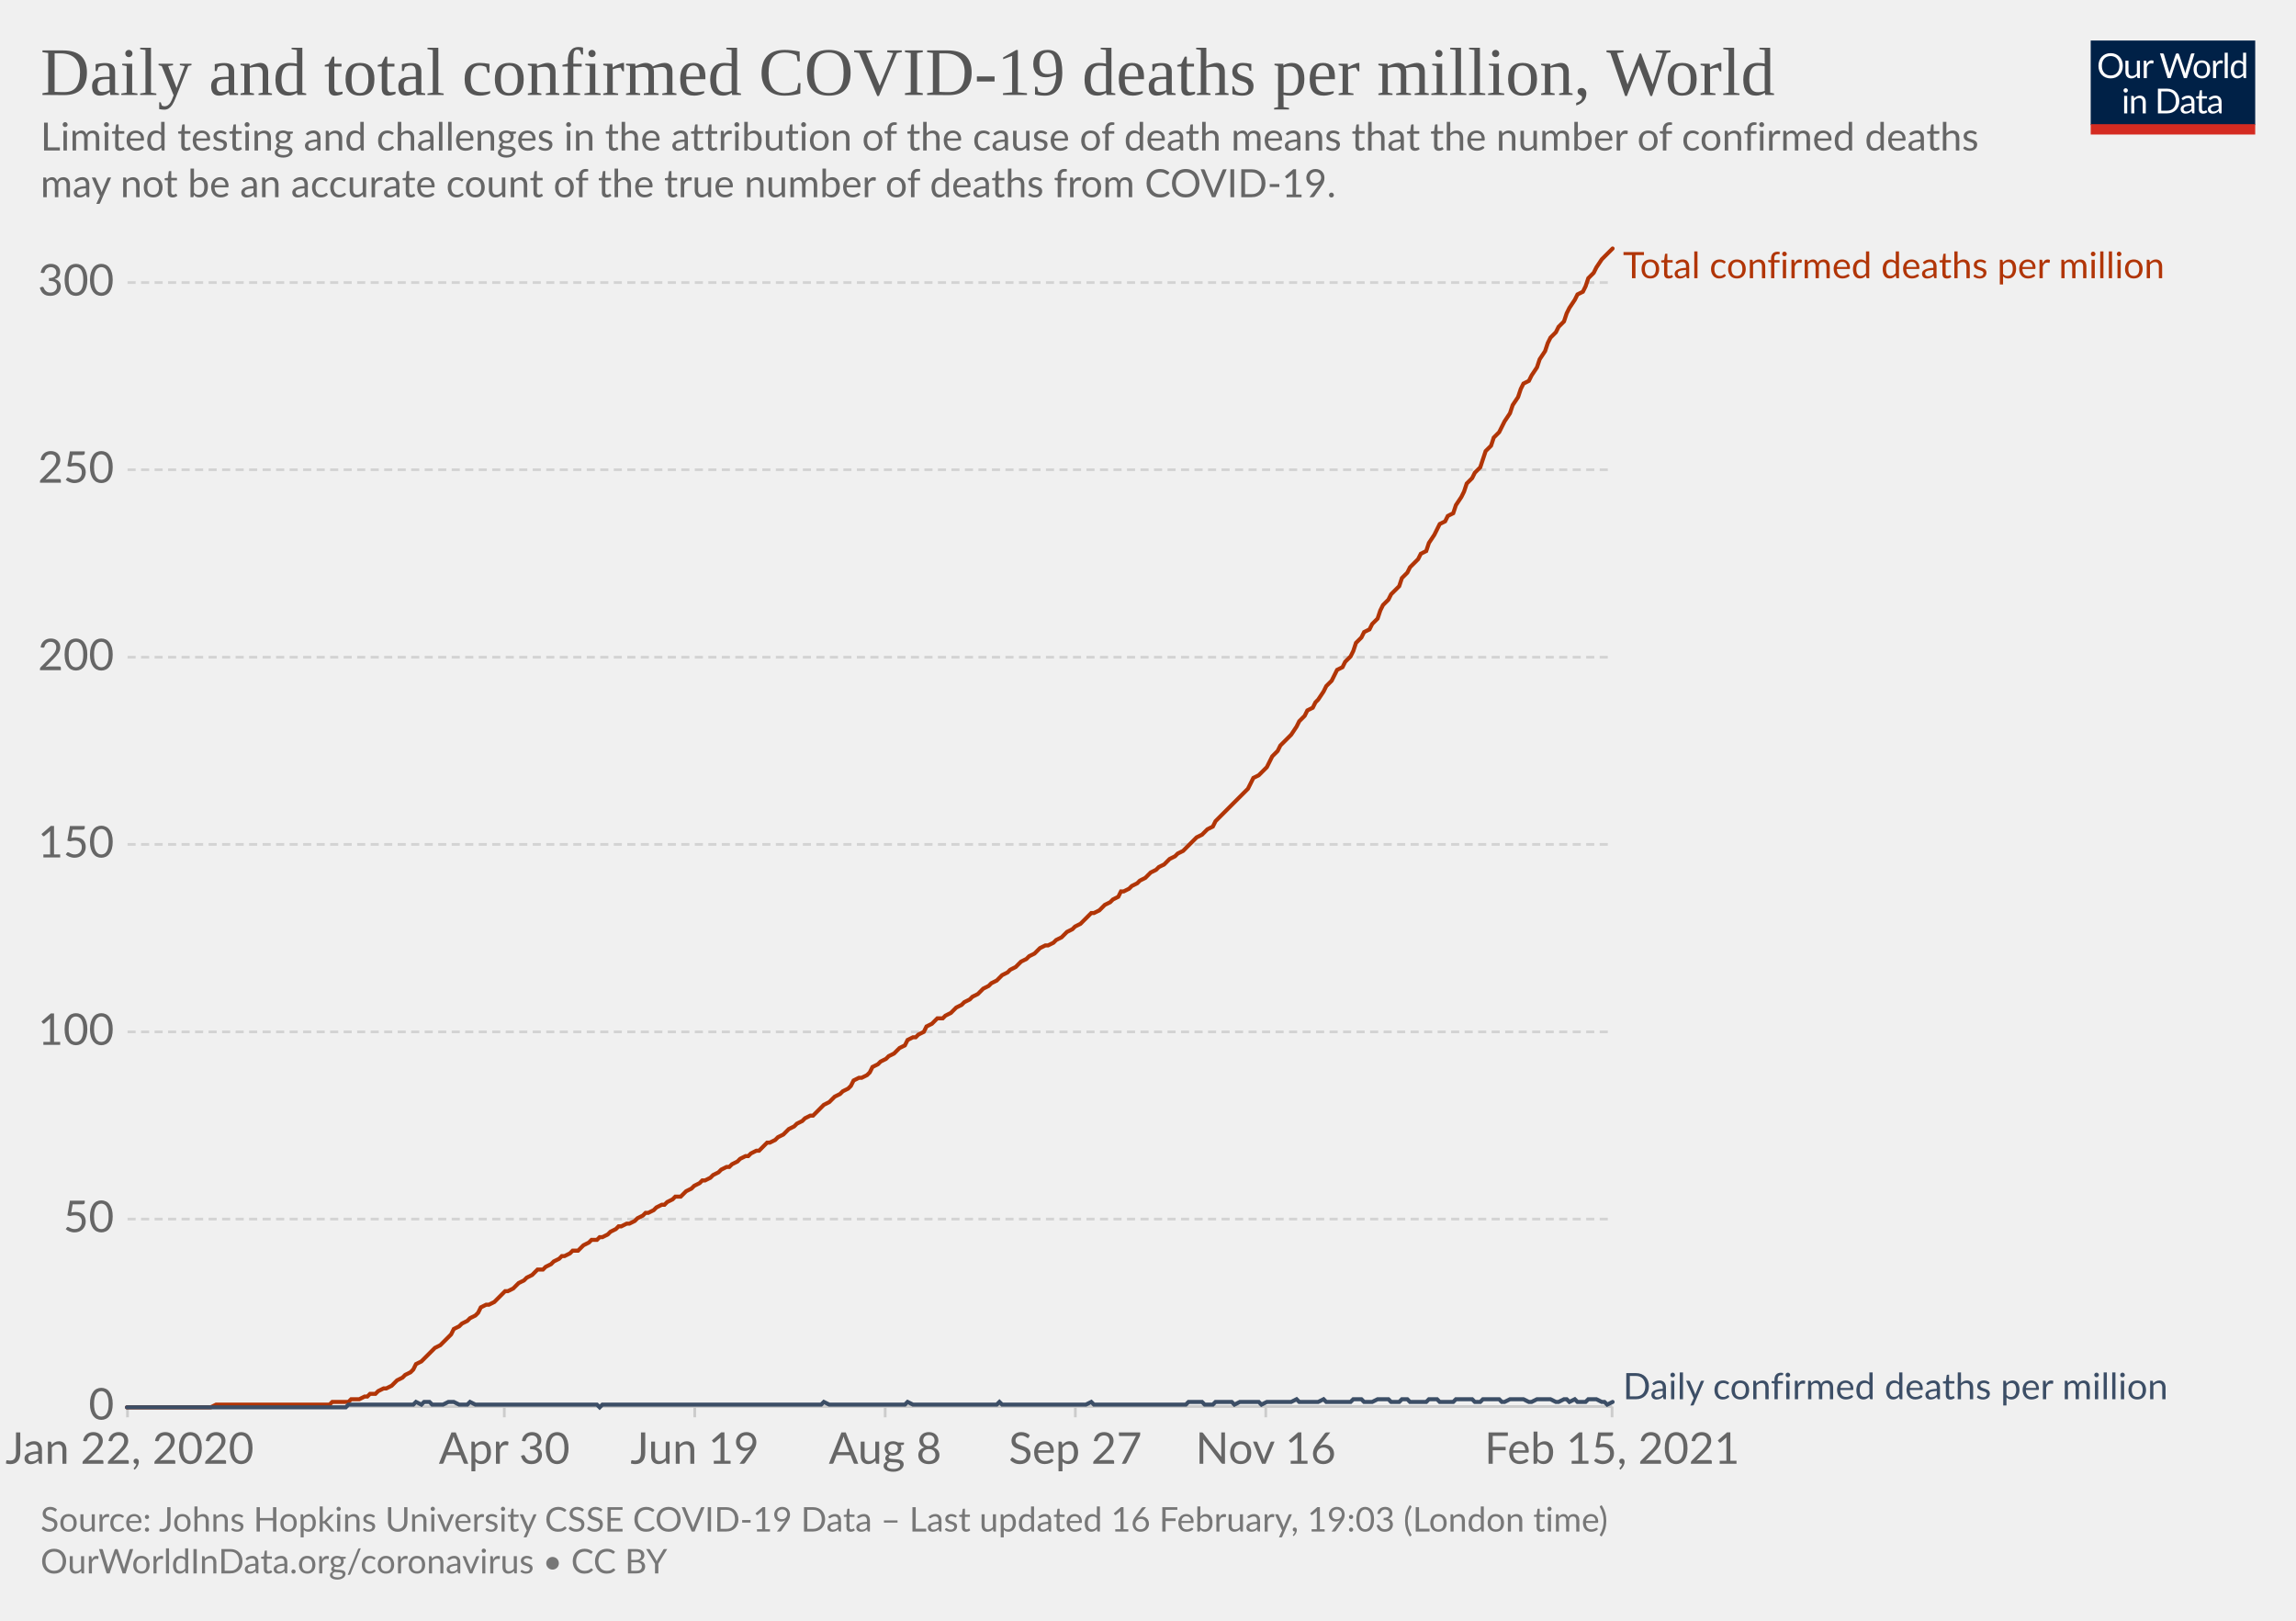
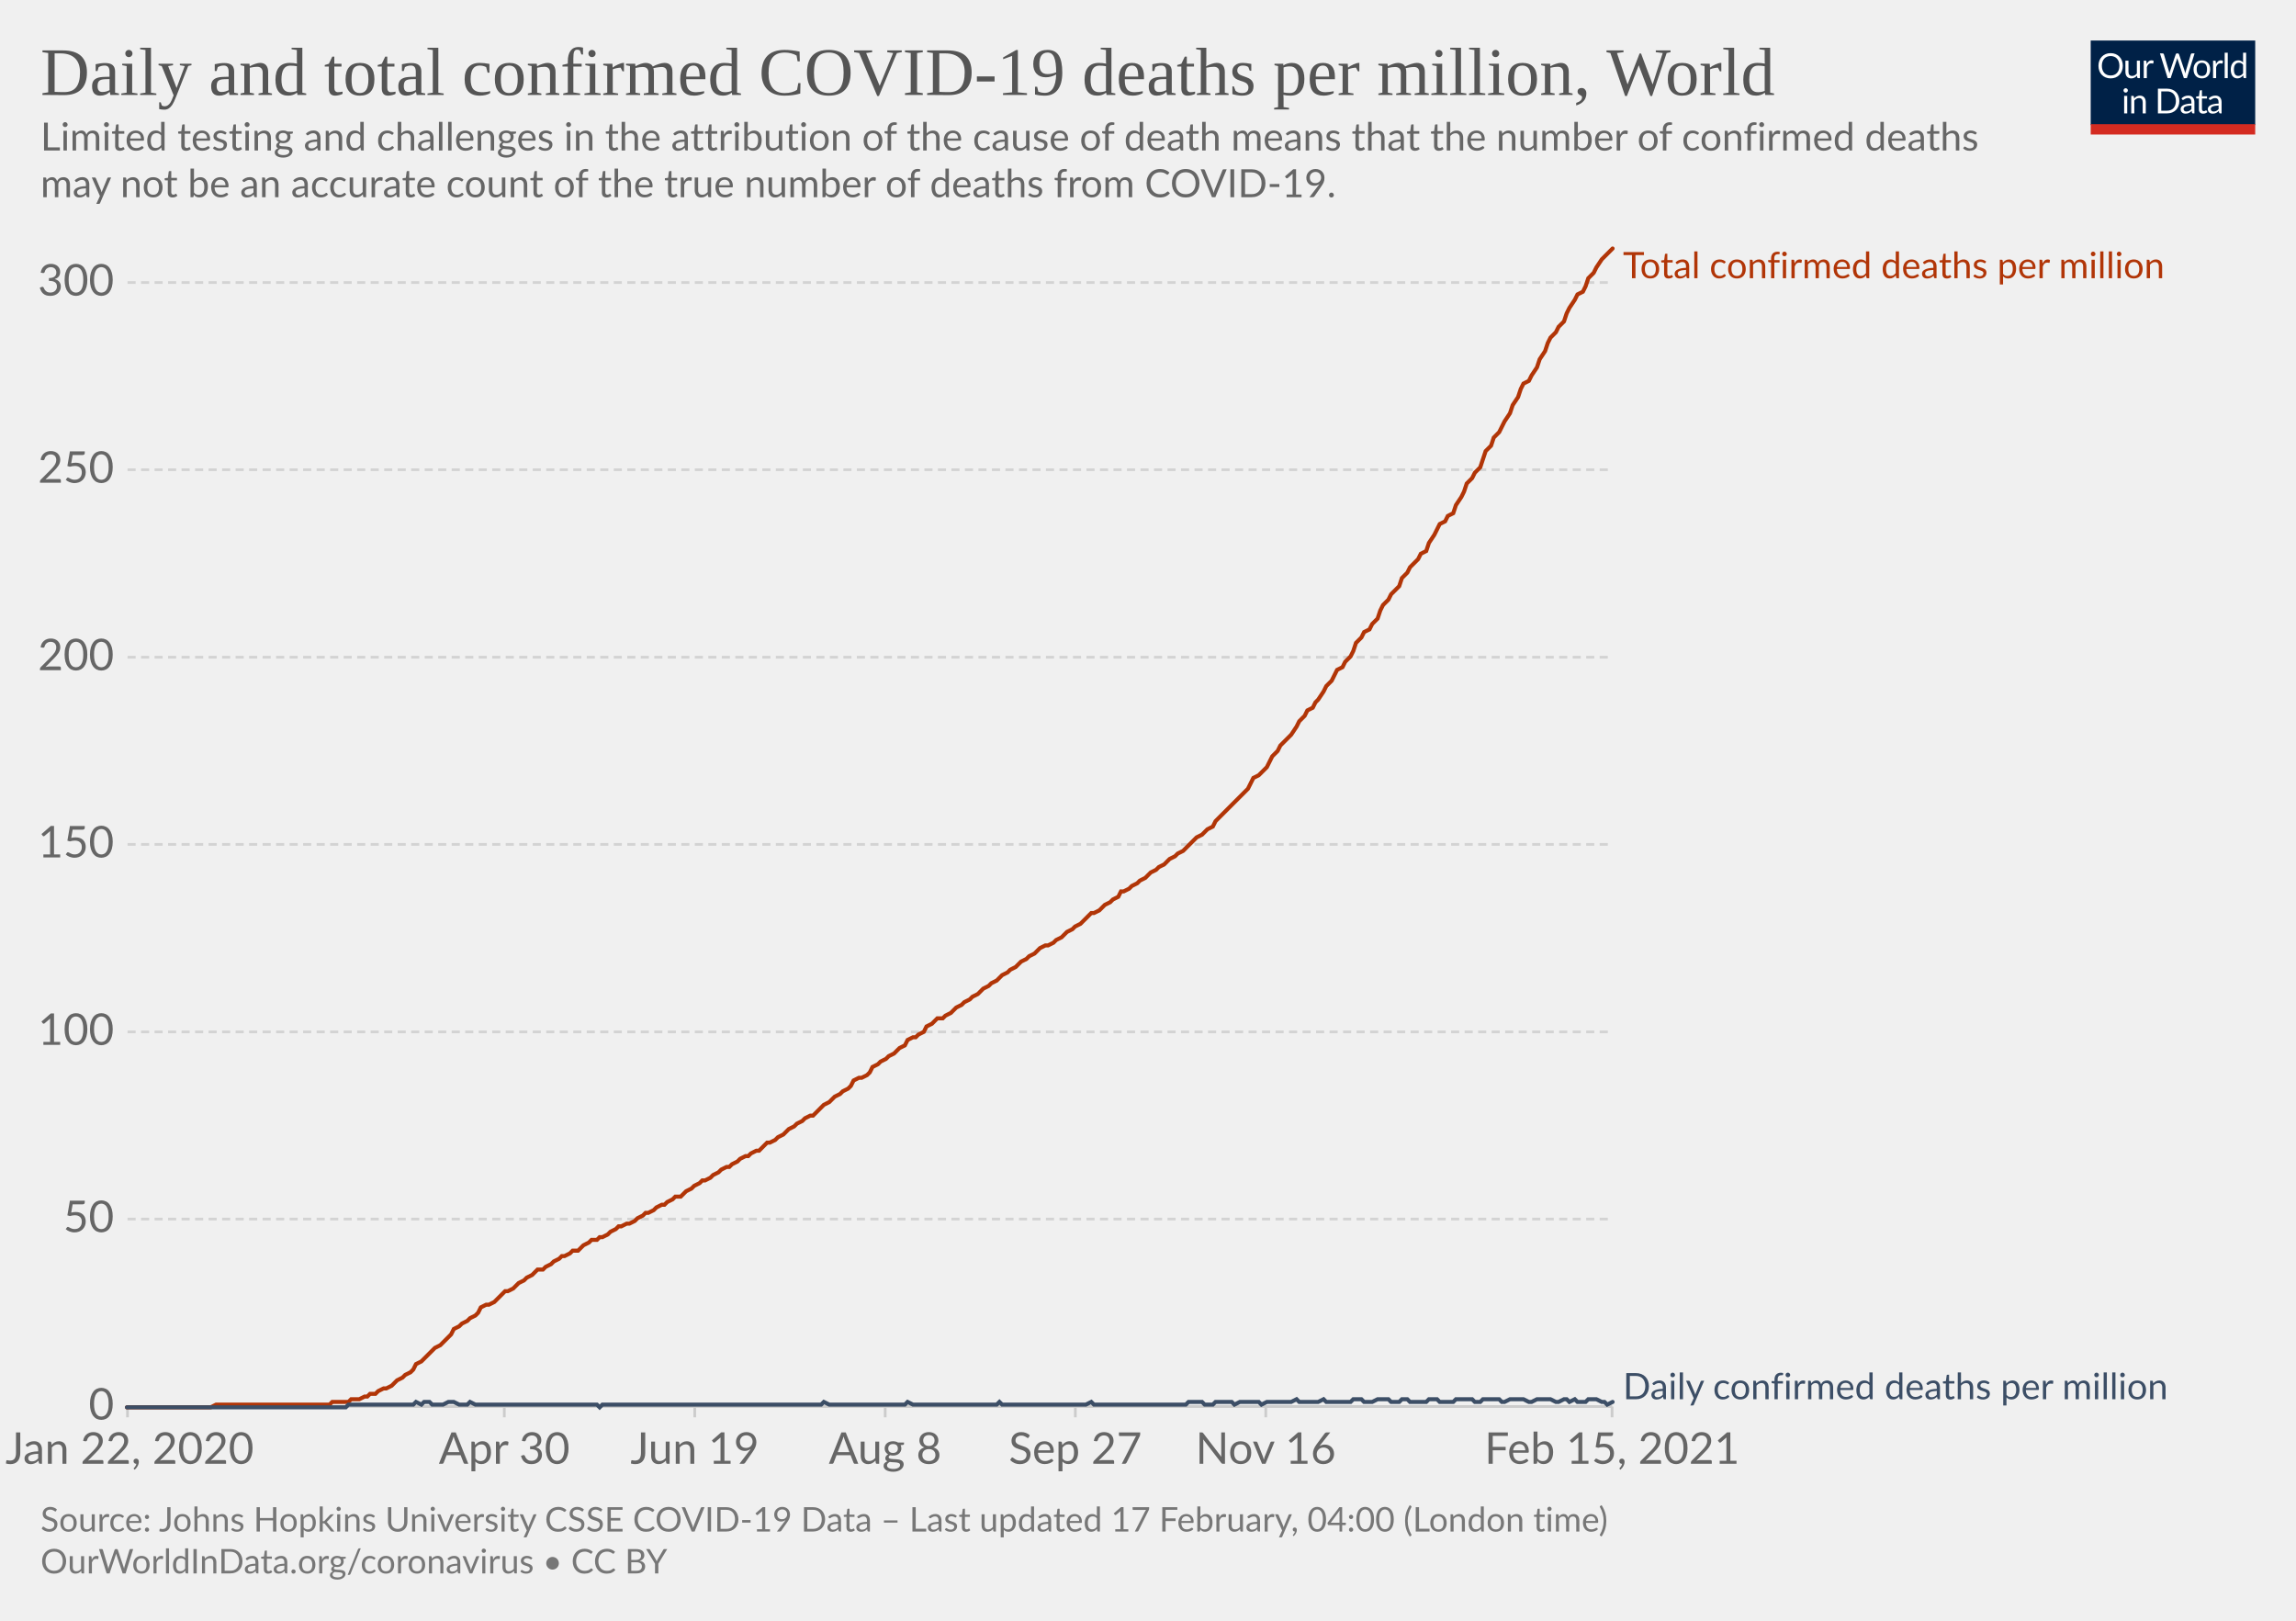
<svg xmlns="http://www.w3.org/2000/svg" version="1.1" style="background-color:#fff;-webkit-font-smoothing:antialiased" width="850" height="600" viewBox="0 0 850 600" font-family="Lato,'Helvetica Neue',Helvetica,Arial,sans-serif" font-size="18" text-rendering="optimizeLegibility">
  <g class="HeaderView">
    <g transform="matrix(.29 0 0 .29 774 15)">
      <svg width="210" height="120" viewBox="0 0 210 120" fill="none">
        <g clip-path="url(#clip0)">
          <path d="M0 0h210v107.89H0V0z" fill="#002147" />
          <path d="M40.98 32.25c0 2.36-.38 4.53-1.12 6.51a14.26 14.26 0 01-8.1 8.4c-1.9.78-4.02 1.17-6.34 1.17a16.6 16.6 0 01-6.33-1.17 14.31 14.31 0 01-8.08-8.4 18.29 18.29 0 01-1.12-6.51c0-2.36.38-4.53 1.12-6.5.75-1.97 1.8-3.67 3.17-5.1a14.32 14.32 0 014.9-3.34c1.92-.8 4.03-1.19 6.34-1.19 2.32 0 4.43.4 6.34 1.19 1.92.8 3.56 1.9 4.93 3.34a14.87 14.87 0 013.17 5.1 18.1 18.1 0 011.12 6.5zm-4.38 0c0-1.94-.26-3.68-.8-5.22a10.91 10.91 0 00-2.24-3.89 9.68 9.68 0 00-3.52-2.46 11.95 11.95 0 00-4.62-.86c-1.68 0-3.21.28-4.6.86a9.88 9.88 0 00-3.54 2.46 10.91 10.91 0 00-2.24 3.9c-.53 1.53-.8 3.27-.8 5.2 0 1.94.27 3.68.8 5.22a11.17 11.17 0 002.24 3.9 10.01 10.01 0 003.55 2.44c1.38.56 2.9.83 4.6.83s3.24-.27 4.61-.83a9.8 9.8 0 003.52-2.44 11.17 11.17 0 002.25-3.9c.53-1.54.8-3.28.8-5.21zm26.22-6.54V48H60.5c-.56 0-.9-.27-1.05-.81l-.31-2.4a12.45 12.45 0 01-3.26 2.6c-1.2.64-2.58.96-4.13.96-1.22 0-2.3-.2-3.24-.6a6.52 6.52 0 01-2.33-1.7 7.37 7.37 0 01-1.43-2.67c-.3-1.04-.46-2.2-.46-3.45V25.7h3.91v14.22c0 1.68.38 2.99 1.15 3.91.77.93 1.96 1.39 3.54 1.39 1.16 0 2.24-.27 3.23-.82a10.42 10.42 0 002.8-2.28V25.7h3.91zm8.61 4.47a9.94 9.94 0 012.6-3.56 5.64 5.64 0 013.76-1.3c.47 0 .92.05 1.34.15.44.1.83.27 1.17.49l-.3 2.92c-.09.37-.3.55-.66.55-.2 0-.5-.04-.9-.13a6.21 6.21 0 00-3.24.18 4.23 4.23 0 00-1.47.92c-.42.4-.81.9-1.17 1.5-.33.58-.64 1.26-.92 2.02V48H67.7V25.71h2.25c.42 0 .72.08.88.25.16.16.27.44.33.83l.26 3.39zm61.16-13.7L122.75 48h-3.82l-7.99-24.05a21.95 21.95 0 01-.42-1.58 38.36 38.36 0 01-.44 1.58L102.05 48h-3.83L88.4 16.47h3.54c.38 0 .7.1.95.29.26.2.43.43.5.73l6.52 21.9.28 1.28.29 1.46.3-1.46.38-1.27 7.41-21.91c.1-.25.26-.48.51-.69.27-.22.58-.33.95-.33h1.23c.38 0 .69.1.92.29a1.77 1.77 0 01.53.73l7.4 21.9a28.4 28.4 0 01.68 2.62 29.52 29.52 0 01.52-2.61l6.54-21.91a1.31 1.31 0 01.48-.7c.27-.21.58-.32.95-.32h3.32zm9.35 8.88c1.63 0 3.1.27 4.4.82a9.43 9.43 0 015.46 5.94c.5 1.4.74 2.98.74 4.73 0 1.76-.25 3.34-.74 4.75a9.43 9.43 0 01-5.46 5.92c-1.3.52-2.77.79-4.4.79-1.64 0-3.12-.27-4.44-.8a9.42 9.42 0 01-3.35-2.3c-.92-1-1.63-2.2-2.13-3.61-.49-1.41-.73-3-.73-4.75s.24-3.33.73-4.73c.5-1.43 1.2-2.64 2.13-3.63a9.4 9.4 0 013.35-2.31c1.32-.55 2.8-.82 4.44-.82zm0 19.89c2.2 0 3.84-.73 4.93-2.2 1.08-1.48 1.63-3.54 1.63-6.18 0-2.66-.55-4.72-1.63-6.2-1.09-1.49-2.73-2.23-4.93-2.23-1.12 0-2.09.2-2.93.57a5.71 5.71 0 00-2.06 1.65 7.5 7.5 0 00-1.24 2.67c-.26 1.04-.4 2.22-.4 3.54 0 2.64.55 4.7 1.64 6.18 1.1 1.47 2.76 2.2 4.99 2.2zm17.97-15.07a9.94 9.94 0 012.6-3.56 5.64 5.64 0 013.76-1.3c.47 0 .91.05 1.34.15.44.1.83.27 1.16.49l-.28 2.92c-.09.37-.31.55-.66.55-.2 0-.5-.04-.9-.13a6.2 6.2 0 00-3.24.18 4.23 4.23 0 00-1.47.92c-.43.4-.82.9-1.17 1.5a13.1 13.1 0 00-.92 2.02V48h-3.94V25.71h2.24c.43 0 .72.08.88.25.17.16.28.44.33.83l.27 3.39zm15.04-14.59V48h-3.92V15.6h3.92zm19.55 15.43a6.22 6.22 0 00-2.38-2.05 6.7 6.7 0 00-2.86-.6c-2.07 0-3.66.75-4.77 2.23-1.12 1.48-1.68 3.6-1.68 6.33 0 1.46.13 2.7.38 3.74a7.29 7.29 0 001.1 2.56 4.35 4.35 0 001.78 1.45c.7.3 1.5.46 2.4.46 1.29 0 2.41-.3 3.36-.88a9.6 9.6 0 002.67-2.49V31.02zm3.91-15.43V48h-2.33c-.56 0-.9-.27-1.06-.81l-.35-2.71a12.13 12.13 0 01-3.25 2.77 8.28 8.28 0 01-4.23 1.06 7.31 7.31 0 01-6.14-2.9c-.73-.96-1.3-2.15-1.69-3.57a18.35 18.35 0 01.07-9.48 11.29 11.29 0 011.89-3.7 8.7 8.7 0 017.06-3.34 7.96 7.96 0 016.12 2.62V15.59h3.91zM46.61 70.71V93H42.7V70.71h3.91zm.84-7c0 .39-.08.75-.24 1.09a2.81 2.81 0 01-1.52 1.47 2.67 2.67 0 01-2.16 0 2.9 2.9 0 01-1.45-1.47 2.67 2.67 0 010-2.16c.15-.35.35-.65.6-.9.25-.27.53-.47.85-.62a2.67 2.67 0 012.16 0c.35.15.65.35.9.62.27.25.47.55.62.9.16.34.24.7.24 1.08zm7.97 10.24c.49-.54 1-1.04 1.54-1.48a9.85 9.85 0 013.66-1.84 8.96 8.96 0 015.43.35c.94.4 1.72.97 2.33 1.71a7.36 7.36 0 011.43 2.67c.32 1.04.49 2.19.49 3.45V93h-3.94V78.81c0-1.69-.4-3-1.17-3.92-.76-.93-1.93-1.4-3.5-1.4a6.6 6.6 0 00-3.25.83c-1 .56-1.92 1.31-2.77 2.27V93h-3.94V70.71h2.35c.56 0 .9.28 1.04.82l.3 2.42zm57.7 3.3c0 2.36-.37 4.5-1.11 6.44a14.3 14.3 0 01-3.17 4.98 14.1 14.1 0 01-4.93 3.2c-1.9.76-4.02 1.13-6.33 1.13H85.8V61.47h11.77c2.31 0 4.42.39 6.33 1.15a13.8 13.8 0 018.1 8.18 17.75 17.75 0 011.12 6.45zm-4.37 0c0-1.94-.26-3.67-.8-5.2a10.94 10.94 0 00-2.23-3.87 9.57 9.57 0 00-3.53-2.42 12.23 12.23 0 00-4.61-.83h-7.5v24.62h7.5c1.7 0 3.24-.28 4.61-.84a9.7 9.7 0 003.53-2.4 10.94 10.94 0 002.24-3.87c.53-1.53.8-3.26.8-5.2zm19.8 5.72c-1.8.06-3.34.2-4.62.44-1.26.22-2.3.51-3.1.88-.8.36-1.37.8-1.74 1.3-.35.5-.53 1.05-.53 1.67 0 .58.1 1.1.3 1.52a3 3 0 00.76 1.05c.34.27.73.46 1.17.6a6.13 6.13 0 001.45.17 7.28 7.28 0 003.5-.81 11.95 11.95 0 002.82-2.2v-4.62zm-12.65-9.11a12.73 12.73 0 013.98-2.66c1.43-.59 3-.88 4.73-.88 1.25 0 2.36.2 3.33.61a6.81 6.81 0 013.94 4.38c.33 1.04.5 2.19.5 3.43V93h-1.74a1.8 1.8 0 01-.88-.18c-.2-.13-.36-.38-.48-.74l-.44-2.12-1.72 1.46a9.48 9.48 0 01-3.74 1.7c-.69.15-1.46.23-2.3.23-.87 0-1.69-.12-2.45-.35a5.34 5.34 0 01-3.34-2.93 6.64 6.64 0 01-.49-2.64c0-.88.25-1.72.73-2.53a6.33 6.33 0 012.35-2.17c1.09-.63 2.5-1.15 4.25-1.54 1.75-.41 3.89-.65 6.42-.7v-1.75c0-1.73-.37-3.03-1.12-3.91-.75-.9-1.84-1.34-3.28-1.34-.97 0-1.78.12-2.44.37-.64.23-1.2.5-1.7.81l-1.23.82c-.33.23-.67.35-1 .35-.27 0-.5-.07-.69-.2a2.1 2.1 0 01-.48-.53l-.7-1.25zm27.67 19.5c-1.76 0-3.12-.5-4.07-1.48-.94-.98-1.41-2.4-1.41-4.25V74h-2.68a.9.9 0 01-.6-.2c-.16-.14-.24-.36-.24-.66v-1.56l3.65-.46.9-6.89a.9.9 0 01.29-.52.88.88 0 01.62-.22H142v7.67h6.44V74H142v13.38c0 .94.22 1.63.68 2.09.45.45 1.04.68 1.76.68a3.21 3.21 0 001.85-.53l.55-.35c.16-.12.3-.18.41-.18.2 0 .4.13.55.38l1.15 1.87a7.45 7.45 0 01-2.44 1.5 8.53 8.53 0 01-2.95.52zm19.68-10.4c-1.8.07-3.34.21-4.62.45-1.26.22-2.3.51-3.1.88-.8.36-1.37.8-1.74 1.3-.35.5-.53 1.05-.53 1.67 0 .58.1 1.1.3 1.52a2.9 2.9 0 00.76 1.05c.34.27.73.46 1.17.6a6.13 6.13 0 001.45.17 7.3 7.3 0 003.5-.81 12.04 12.04 0 002.82-2.2v-4.62zm-12.65-9.1a12.72 12.72 0 013.99-2.66c1.42-.59 3-.88 4.72-.88 1.25 0 2.36.2 3.33.61a6.81 6.81 0 013.94 4.38c.33 1.04.5 2.19.5 3.43V93h-1.74a1.8 1.8 0 01-.88-.18c-.2-.13-.36-.38-.48-.74l-.44-2.12-1.72 1.46a9.48 9.48 0 01-3.74 1.7c-.69.15-1.46.23-2.3.23-.87 0-1.69-.12-2.45-.35a5.33 5.33 0 01-3.34-2.93 6.62 6.62 0 01-.49-2.64c0-.88.25-1.72.73-2.53a6.33 6.33 0 012.35-2.17c1.09-.63 2.5-1.15 4.25-1.54a31.2 31.2 0 016.42-.7v-1.75c0-1.73-.37-3.03-1.12-3.91-.75-.9-1.84-1.34-3.28-1.34-.97 0-1.78.12-2.44.37-.64.23-1.2.5-1.7.81l-1.22.82c-.34.23-.68.35-1.02.35-.26 0-.49-.07-.68-.2a1.88 1.88 0 01-.48-.53l-.7-1.25zM40.98 32.25c0 2.36-.38 4.53-1.12 6.51a14.26 14.26 0 01-8.1 8.4c-1.9.78-4.02 1.17-6.34 1.17a16.6 16.6 0 01-6.33-1.17 14.31 14.31 0 01-8.08-8.4 18.29 18.29 0 01-1.12-6.51c0-2.36.38-4.53 1.12-6.5.75-1.97 1.8-3.67 3.17-5.1a14.32 14.32 0 014.9-3.34c1.92-.8 4.03-1.19 6.34-1.19 2.32 0 4.43.4 6.34 1.19 1.92.8 3.56 1.9 4.93 3.34a14.87 14.87 0 013.17 5.1 18.1 18.1 0 011.12 6.5zm-4.38 0c0-1.94-.26-3.68-.8-5.22a10.91 10.91 0 00-2.24-3.89 9.68 9.68 0 00-3.52-2.46 11.95 11.95 0 00-4.62-.86c-1.68 0-3.21.28-4.6.86a9.88 9.88 0 00-3.54 2.46 10.91 10.91 0 00-2.24 3.9c-.53 1.53-.8 3.27-.8 5.2 0 1.94.27 3.68.8 5.22a11.17 11.17 0 002.24 3.9 10.01 10.01 0 003.55 2.44c1.38.56 2.9.83 4.6.83s3.24-.27 4.61-.83a9.8 9.8 0 003.52-2.44 11.17 11.17 0 002.25-3.9c.53-1.54.8-3.28.8-5.21zm26.22-6.54V48H60.5c-.56 0-.9-.27-1.05-.81l-.31-2.4a12.45 12.45 0 01-3.26 2.6c-1.2.64-2.58.96-4.13.96-1.22 0-2.3-.2-3.24-.6a6.52 6.52 0 01-2.33-1.7 7.37 7.37 0 01-1.43-2.67c-.3-1.04-.46-2.2-.46-3.45V25.7h3.91v14.22c0 1.68.38 2.99 1.15 3.91.77.93 1.96 1.39 3.54 1.39 1.16 0 2.24-.27 3.23-.82a10.42 10.42 0 002.8-2.28V25.7h3.91zm8.61 4.47a9.94 9.94 0 012.6-3.56 5.64 5.64 0 013.76-1.3c.47 0 .92.05 1.34.15.44.1.83.27 1.17.49l-.3 2.92c-.09.37-.3.55-.66.55-.2 0-.5-.04-.9-.13a6.21 6.21 0 00-3.24.18 4.23 4.23 0 00-1.47.92c-.42.4-.81.9-1.17 1.5-.33.58-.64 1.26-.92 2.02V48H67.7V25.71h2.25c.42 0 .72.08.88.25.16.16.27.44.33.83l.26 3.39zm61.16-13.7L122.75 48h-3.82l-7.99-24.05a21.95 21.95 0 01-.42-1.58 38.36 38.36 0 01-.44 1.58L102.05 48h-3.83L88.4 16.47h3.54c.38 0 .7.1.95.29.26.2.43.43.5.73l6.52 21.9.28 1.28.29 1.46.3-1.46.38-1.27 7.41-21.91c.1-.25.26-.48.51-.69.27-.22.58-.33.95-.33h1.23c.38 0 .69.1.92.29a1.77 1.77 0 01.53.73l7.4 21.9a28.4 28.4 0 01.68 2.62 29.52 29.52 0 01.52-2.61l6.54-21.91a1.31 1.31 0 01.48-.7c.27-.21.58-.32.95-.32h3.32zm9.35 8.88c1.63 0 3.1.27 4.4.82a9.43 9.43 0 015.46 5.94c.5 1.4.74 2.98.74 4.73 0 1.76-.25 3.34-.74 4.75a9.43 9.43 0 01-5.46 5.92c-1.3.52-2.77.79-4.4.79-1.64 0-3.12-.27-4.44-.8a9.42 9.42 0 01-3.35-2.3c-.92-1-1.63-2.2-2.13-3.61-.49-1.41-.73-3-.73-4.75s.24-3.33.73-4.73c.5-1.43 1.2-2.64 2.13-3.63a9.4 9.4 0 013.35-2.31c1.32-.55 2.8-.82 4.44-.82zm0 19.89c2.2 0 3.84-.73 4.93-2.2 1.08-1.48 1.63-3.54 1.63-6.18 0-2.66-.55-4.72-1.63-6.2-1.09-1.49-2.73-2.23-4.93-2.23-1.12 0-2.09.2-2.93.57a5.71 5.71 0 00-2.06 1.65 7.5 7.5 0 00-1.24 2.67c-.26 1.04-.4 2.22-.4 3.54 0 2.64.55 4.7 1.64 6.18 1.1 1.47 2.76 2.2 4.99 2.2zm17.97-15.07a9.94 9.94 0 012.6-3.56 5.64 5.64 0 013.76-1.3c.47 0 .91.05 1.34.15.44.1.83.27 1.16.49l-.28 2.92c-.09.37-.31.55-.66.55-.2 0-.5-.04-.9-.13a6.2 6.2 0 00-3.24.18 4.23 4.23 0 00-1.47.92c-.43.4-.82.9-1.17 1.5a13.1 13.1 0 00-.92 2.02V48h-3.94V25.71h2.24c.43 0 .72.08.88.25.17.16.28.44.33.83l.27 3.39zm15.04-14.59V48h-3.92V15.6h3.92zm19.55 15.43a6.22 6.22 0 00-2.38-2.05 6.7 6.7 0 00-2.86-.6c-2.07 0-3.66.75-4.77 2.23-1.12 1.48-1.68 3.6-1.68 6.33 0 1.46.13 2.7.38 3.74a7.29 7.29 0 001.1 2.56 4.35 4.35 0 001.78 1.45c.7.3 1.5.46 2.4.46 1.29 0 2.41-.3 3.36-.88a9.6 9.6 0 002.67-2.49V31.02zm3.91-15.43V48h-2.33c-.56 0-.9-.27-1.06-.81l-.35-2.71a12.13 12.13 0 01-3.25 2.77 8.28 8.28 0 01-4.23 1.06 7.31 7.31 0 01-6.14-2.9c-.73-.96-1.3-2.15-1.69-3.57a18.35 18.35 0 01.07-9.48 11.29 11.29 0 011.89-3.7 8.7 8.7 0 017.06-3.34 7.96 7.96 0 016.12 2.62V15.59h3.91zM46.61 70.71V93H42.7V70.71h3.91zm.84-7c0 .39-.08.75-.24 1.09a2.81 2.81 0 01-1.52 1.47 2.67 2.67 0 01-2.16 0 2.9 2.9 0 01-1.45-1.47 2.67 2.67 0 010-2.16c.15-.35.35-.65.6-.9.25-.27.53-.47.85-.62a2.67 2.67 0 012.16 0c.35.15.65.35.9.62.27.25.47.55.62.9.16.34.24.7.24 1.08zm7.97 10.24c.49-.54 1-1.04 1.54-1.48a9.85 9.85 0 013.66-1.84 8.96 8.96 0 015.43.35c.94.4 1.72.97 2.33 1.71a7.36 7.36 0 011.43 2.67c.32 1.04.49 2.19.49 3.45V93h-3.94V78.81c0-1.69-.4-3-1.17-3.92-.76-.93-1.93-1.4-3.5-1.4a6.6 6.6 0 00-3.25.83c-1 .56-1.92 1.31-2.77 2.27V93h-3.94V70.71h2.35c.56 0 .9.28 1.04.82l.3 2.42zm57.7 3.3c0 2.36-.37 4.5-1.11 6.44a14.3 14.3 0 01-3.17 4.98 14.1 14.1 0 01-4.93 3.2c-1.9.76-4.02 1.13-6.33 1.13H85.8V61.47h11.77c2.31 0 4.42.39 6.33 1.15a13.8 13.8 0 018.1 8.18 17.75 17.75 0 011.12 6.45zm-4.37 0c0-1.94-.26-3.67-.8-5.2a10.94 10.94 0 00-2.23-3.87 9.57 9.57 0 00-3.53-2.42 12.23 12.23 0 00-4.61-.83h-7.5v24.62h7.5c1.7 0 3.24-.28 4.61-.84a9.7 9.7 0 003.53-2.4 10.94 10.94 0 002.24-3.87c.53-1.53.8-3.26.8-5.2zm19.8 5.72c-1.8.06-3.34.2-4.62.44-1.26.22-2.3.51-3.1.88-.8.36-1.37.8-1.74 1.3-.35.5-.53 1.05-.53 1.67 0 .58.1 1.1.3 1.52a3 3 0 00.76 1.05c.34.27.73.46 1.17.6a6.13 6.13 0 001.45.17 7.28 7.28 0 003.5-.81 11.95 11.95 0 002.82-2.2v-4.62zm-12.65-9.11a12.73 12.73 0 013.98-2.66c1.43-.59 3-.88 4.73-.88 1.25 0 2.36.2 3.33.61a6.81 6.81 0 013.94 4.38c.33 1.04.5 2.19.5 3.43V93h-1.74a1.8 1.8 0 01-.88-.18c-.2-.13-.36-.38-.48-.74l-.44-2.12-1.72 1.46a9.48 9.48 0 01-3.74 1.7c-.69.15-1.46.23-2.3.23-.87 0-1.69-.12-2.45-.35a5.34 5.34 0 01-3.34-2.93 6.64 6.64 0 01-.49-2.64c0-.88.25-1.72.73-2.53a6.33 6.33 0 012.35-2.17c1.09-.63 2.5-1.15 4.25-1.54 1.75-.41 3.89-.65 6.42-.7v-1.75c0-1.73-.37-3.03-1.12-3.91-.75-.9-1.84-1.34-3.28-1.34-.97 0-1.78.12-2.44.37-.64.23-1.2.5-1.7.81l-1.23.82c-.33.23-.67.35-1 .35-.27 0-.5-.07-.69-.2a2.1 2.1 0 01-.48-.53l-.7-1.25zm27.67 19.5c-1.76 0-3.12-.5-4.07-1.48-.94-.98-1.41-2.4-1.41-4.25V74h-2.68a.9.9 0 01-.6-.2c-.16-.14-.24-.36-.24-.66v-1.56l3.65-.46.9-6.89a.9.9 0 01.29-.52.88.88 0 01.62-.22H142v7.67h6.44V74H142v13.38c0 .94.22 1.63.68 2.09.45.45 1.04.68 1.76.68a3.21 3.21 0 001.85-.53l.55-.35c.16-.12.3-.18.41-.18.2 0 .4.13.55.38l1.15 1.87a7.45 7.45 0 01-2.44 1.5 8.53 8.53 0 01-2.95.52zm19.68-10.4c-1.8.07-3.34.21-4.62.45-1.26.22-2.3.51-3.1.88-.8.36-1.37.8-1.74 1.3-.35.5-.53 1.05-.53 1.67 0 .58.1 1.1.3 1.52a2.9 2.9 0 00.76 1.05c.34.27.73.46 1.17.6a6.13 6.13 0 001.45.17 7.3 7.3 0 003.5-.81 12.04 12.04 0 002.82-2.2v-4.62zm-12.65-9.1a12.72 12.72 0 013.99-2.66c1.42-.59 3-.88 4.72-.88 1.25 0 2.36.2 3.33.61a6.81 6.81 0 013.94 4.38c.33 1.04.5 2.19.5 3.43V93h-1.74a1.8 1.8 0 01-.88-.18c-.2-.13-.36-.38-.48-.74l-.44-2.12-1.72 1.46a9.48 9.48 0 01-3.74 1.7c-.69.15-1.46.23-2.3.23-.87 0-1.69-.12-2.45-.35a5.33 5.33 0 01-3.34-2.93 6.62 6.62 0 01-.49-2.64c0-.88.25-1.72.73-2.53a6.33 6.33 0 012.35-2.17c1.09-.63 2.5-1.15 4.25-1.54a31.2 31.2 0 016.42-.7v-1.75c0-1.73-.37-3.03-1.12-3.91-.75-.9-1.84-1.34-3.28-1.34-.97 0-1.78.12-2.44.37-.64.23-1.2.5-1.7.81l-1.22.82c-.34.23-.68.35-1.02.35-.26 0-.49-.07-.68-.2a1.88 1.88 0 01-.48-.53l-.7-1.25zM40.98 32.25c0 2.36-.38 4.53-1.12 6.51a14.26 14.26 0 01-8.1 8.4c-1.9.78-4.02 1.17-6.34 1.17a16.6 16.6 0 01-6.33-1.17 14.31 14.31 0 01-8.08-8.4 18.29 18.29 0 01-1.12-6.51c0-2.36.38-4.53 1.12-6.5.75-1.97 1.8-3.67 3.17-5.1a14.32 14.32 0 014.9-3.34c1.92-.8 4.03-1.19 6.34-1.19 2.32 0 4.43.4 6.34 1.19 1.92.8 3.56 1.9 4.93 3.34a14.87 14.87 0 013.17 5.1 18.1 18.1 0 011.12 6.5zm-4.38 0c0-1.94-.26-3.68-.8-5.22a10.91 10.91 0 00-2.24-3.89 9.68 9.68 0 00-3.52-2.46 11.95 11.95 0 00-4.62-.86c-1.68 0-3.21.28-4.6.86a9.88 9.88 0 00-3.54 2.46 10.91 10.91 0 00-2.24 3.9c-.53 1.53-.8 3.27-.8 5.2 0 1.94.27 3.68.8 5.22a11.17 11.17 0 002.24 3.9 10.01 10.01 0 003.55 2.44c1.38.56 2.9.83 4.6.83s3.24-.27 4.61-.83a9.8 9.8 0 003.52-2.44 11.17 11.17 0 002.25-3.9c.53-1.54.8-3.28.8-5.21zm26.22-6.54V48H60.5c-.56 0-.9-.27-1.05-.81l-.31-2.4a12.45 12.45 0 01-3.26 2.6c-1.2.64-2.58.96-4.13.96-1.22 0-2.3-.2-3.24-.6a6.52 6.52 0 01-2.33-1.7 7.37 7.37 0 01-1.43-2.67c-.3-1.04-.46-2.2-.46-3.45V25.7h3.91v14.22c0 1.68.38 2.99 1.15 3.91.77.93 1.96 1.39 3.54 1.39 1.16 0 2.24-.27 3.23-.82a10.42 10.42 0 002.8-2.28V25.7h3.91zm8.61 4.47a9.94 9.94 0 012.6-3.56 5.64 5.64 0 013.76-1.3c.47 0 .92.05 1.34.15.44.1.83.27 1.17.49l-.3 2.92c-.09.37-.3.55-.66.55-.2 0-.5-.04-.9-.13a6.21 6.21 0 00-3.24.18 4.23 4.23 0 00-1.47.92c-.42.4-.81.9-1.17 1.5-.33.58-.64 1.26-.92 2.02V48H67.7V25.71h2.25c.42 0 .72.08.88.25.16.16.27.44.33.83l.26 3.39zm61.16-13.7L122.75 48h-3.82l-7.99-24.05a21.95 21.95 0 01-.42-1.58 38.36 38.36 0 01-.44 1.58L102.05 48h-3.83L88.4 16.47h3.54c.38 0 .7.1.95.29.26.2.43.43.5.73l6.52 21.9.28 1.28.29 1.46.3-1.46.38-1.27 7.41-21.91c.1-.25.26-.48.51-.69.27-.22.58-.33.95-.33h1.23c.38 0 .69.1.92.29a1.77 1.77 0 01.53.73l7.4 21.9a28.4 28.4 0 01.68 2.62 29.52 29.52 0 01.52-2.61l6.54-21.91a1.31 1.31 0 01.48-.7c.27-.21.58-.32.95-.32h3.32zm9.35 8.88c1.63 0 3.1.27 4.4.82a9.43 9.43 0 015.46 5.94c.5 1.4.74 2.98.74 4.73 0 1.76-.25 3.34-.74 4.75a9.43 9.43 0 01-5.46 5.92c-1.3.52-2.77.79-4.4.79-1.64 0-3.12-.27-4.44-.8a9.42 9.42 0 01-3.35-2.3c-.92-1-1.63-2.2-2.13-3.61-.49-1.41-.73-3-.73-4.75s.24-3.33.73-4.73c.5-1.43 1.2-2.64 2.13-3.63a9.4 9.4 0 013.35-2.31c1.32-.55 2.8-.82 4.44-.82zm0 19.89c2.2 0 3.84-.73 4.93-2.2 1.08-1.48 1.63-3.54 1.63-6.18 0-2.66-.55-4.72-1.63-6.2-1.09-1.49-2.73-2.23-4.93-2.23-1.12 0-2.09.2-2.93.57a5.71 5.71 0 00-2.06 1.65 7.5 7.5 0 00-1.24 2.67c-.26 1.04-.4 2.22-.4 3.54 0 2.64.55 4.7 1.64 6.18 1.1 1.47 2.76 2.2 4.99 2.2zm17.97-15.07a9.94 9.94 0 012.6-3.56 5.64 5.64 0 013.76-1.3c.47 0 .91.05 1.34.15.44.1.83.27 1.16.49l-.28 2.92c-.09.37-.31.55-.66.55-.2 0-.5-.04-.9-.13a6.2 6.2 0 00-3.24.18 4.23 4.23 0 00-1.47.92c-.43.4-.82.9-1.17 1.5a13.1 13.1 0 00-.92 2.02V48h-3.94V25.71h2.24c.43 0 .72.08.88.25.17.16.28.44.33.83l.27 3.39zm15.04-14.59V48h-3.92V15.6h3.92zm19.55 15.43a6.22 6.22 0 00-2.38-2.05 6.7 6.7 0 00-2.86-.6c-2.07 0-3.66.75-4.77 2.23-1.12 1.48-1.68 3.6-1.68 6.33 0 1.46.13 2.7.38 3.74a7.29 7.29 0 001.1 2.56 4.35 4.35 0 001.78 1.45c.7.3 1.5.46 2.4.46 1.29 0 2.41-.3 3.36-.88a9.6 9.6 0 002.67-2.49V31.02zm3.91-15.43V48h-2.33c-.56 0-.9-.27-1.06-.81l-.35-2.71a12.13 12.13 0 01-3.25 2.77 8.28 8.28 0 01-4.23 1.06 7.31 7.31 0 01-6.14-2.9c-.73-.96-1.3-2.15-1.69-3.57a18.35 18.35 0 01.07-9.48 11.29 11.29 0 011.89-3.7 8.7 8.7 0 017.06-3.34 7.96 7.96 0 016.12 2.62V15.59h3.91zM46.61 70.71V93H42.7V70.71h3.91zm.84-7c0 .39-.08.75-.24 1.09a2.81 2.81 0 01-1.52 1.47 2.67 2.67 0 01-2.16 0 2.9 2.9 0 01-1.45-1.47 2.67 2.67 0 010-2.16c.15-.35.35-.65.6-.9.25-.27.53-.47.85-.62a2.67 2.67 0 012.16 0c.35.15.65.35.9.62.27.25.47.55.62.9.16.34.24.7.24 1.08zm7.97 10.24c.49-.54 1-1.04 1.54-1.48a9.85 9.85 0 013.66-1.84 8.96 8.96 0 015.43.35c.94.4 1.72.97 2.33 1.71a7.36 7.36 0 011.43 2.67c.32 1.04.49 2.19.49 3.45V93h-3.94V78.81c0-1.69-.4-3-1.17-3.92-.76-.93-1.93-1.4-3.5-1.4a6.6 6.6 0 00-3.25.83c-1 .56-1.92 1.31-2.77 2.27V93h-3.94V70.71h2.35c.56 0 .9.28 1.04.82l.3 2.42zm57.7 3.3c0 2.36-.37 4.5-1.11 6.44a14.3 14.3 0 01-3.17 4.98 14.1 14.1 0 01-4.93 3.2c-1.9.76-4.02 1.13-6.33 1.13H85.8V61.47h11.77c2.31 0 4.42.39 6.33 1.15a13.8 13.8 0 018.1 8.18 17.75 17.75 0 011.12 6.45zm-4.37 0c0-1.94-.26-3.67-.8-5.2a10.94 10.94 0 00-2.23-3.87 9.57 9.57 0 00-3.53-2.42 12.23 12.23 0 00-4.61-.83h-7.5v24.62h7.5c1.7 0 3.24-.28 4.61-.84a9.7 9.7 0 003.53-2.4 10.94 10.94 0 002.24-3.87c.53-1.53.8-3.26.8-5.2zm19.8 5.72c-1.8.06-3.34.2-4.62.44-1.26.22-2.3.51-3.1.88-.8.36-1.37.8-1.74 1.3-.35.5-.53 1.05-.53 1.67 0 .58.1 1.1.3 1.52a3 3 0 00.76 1.05c.34.27.73.46 1.17.6a6.13 6.13 0 001.45.17 7.28 7.28 0 003.5-.81 11.95 11.95 0 002.82-2.2v-4.62zm-12.65-9.11a12.73 12.73 0 013.98-2.66c1.43-.59 3-.88 4.73-.88 1.25 0 2.36.2 3.33.61a6.81 6.81 0 013.94 4.38c.33 1.04.5 2.19.5 3.43V93h-1.74a1.8 1.8 0 01-.88-.18c-.2-.13-.36-.38-.48-.74l-.44-2.12-1.72 1.46a9.48 9.48 0 01-3.74 1.7c-.69.15-1.46.23-2.3.23-.87 0-1.69-.12-2.45-.35a5.34 5.34 0 01-3.34-2.93 6.64 6.64 0 01-.49-2.64c0-.88.25-1.72.73-2.53a6.33 6.33 0 012.35-2.17c1.09-.63 2.5-1.15 4.25-1.54 1.75-.41 3.89-.65 6.42-.7v-1.75c0-1.73-.37-3.03-1.12-3.91-.75-.9-1.84-1.34-3.28-1.34-.97 0-1.78.12-2.44.37-.64.23-1.2.5-1.7.81l-1.23.82c-.33.23-.67.35-1 .35-.27 0-.5-.07-.69-.2a2.1 2.1 0 01-.48-.53l-.7-1.25zm27.67 19.5c-1.76 0-3.12-.5-4.07-1.48-.94-.98-1.41-2.4-1.41-4.25V74h-2.68a.9.9 0 01-.6-.2c-.16-.14-.24-.36-.24-.66v-1.56l3.65-.46.9-6.89a.9.9 0 01.29-.52.88.88 0 01.62-.22H142v7.67h6.44V74H142v13.38c0 .94.22 1.63.68 2.09.45.45 1.04.68 1.76.68a3.21 3.21 0 001.85-.53l.55-.35c.16-.12.3-.18.41-.18.2 0 .4.13.55.38l1.15 1.87a7.45 7.45 0 01-2.44 1.5 8.53 8.53 0 01-2.95.52zm19.68-10.4c-1.8.07-3.34.21-4.62.45-1.26.22-2.3.51-3.1.88-.8.36-1.37.8-1.74 1.3-.35.5-.53 1.05-.53 1.67 0 .58.1 1.1.3 1.52a2.9 2.9 0 00.76 1.05c.34.27.73.46 1.17.6a6.13 6.13 0 001.45.17 7.3 7.3 0 003.5-.81 12.04 12.04 0 002.82-2.2v-4.62zm-12.65-9.1a12.72 12.72 0 013.99-2.66c1.42-.59 3-.88 4.72-.88 1.25 0 2.36.2 3.33.61a6.81 6.81 0 013.94 4.38c.33 1.04.5 2.19.5 3.43V93h-1.74a1.8 1.8 0 01-.88-.18c-.2-.13-.36-.38-.48-.74l-.44-2.12-1.72 1.46a9.48 9.48 0 01-3.74 1.7c-.69.15-1.46.23-2.3.23-.87 0-1.69-.12-2.45-.35a5.33 5.33 0 01-3.34-2.93 6.62 6.62 0 01-.49-2.64c0-.88.25-1.72.73-2.53a6.33 6.33 0 012.35-2.17c1.09-.63 2.5-1.15 4.25-1.54a31.2 31.2 0 016.42-.7v-1.75c0-1.73-.37-3.03-1.12-3.91-.75-.9-1.84-1.34-3.28-1.34-.97 0-1.78.12-2.44.37-.64.23-1.2.5-1.7.81l-1.22.82c-.34.23-.68.35-1.02.35-.26 0-.49-.07-.68-.2a1.88 1.88 0 01-.48-.53l-.7-1.25z" fill="#fff" />
          <path fill="#D42B21" d="M0 106.79h210V120H0z" />
        </g>
        <defs>
          <clipPath id="clip0">
            <path fill="#fff" d="M0 0h210v120H0z" />
          </clipPath>
        </defs>
      </svg>
    </g>
    <a href="https://ourworldindata.org/grapher/total-daily-covid-deaths-per-million?time=2020-01-22..latest" target="_blank" rel="noopener" font-family="&quot;Playfair Display&quot;,Georgia,&quot;Times New Roman&quot;,serif">
      <text font-size="25.2" x="15" y="35.2" fill="#555">
        <tspan x="15" y="35.16">Daily and total confirmed COVID-19 deaths per million, World</tspan>
      </text>
    </a>
    <text font-size="14.4" x="15" y="55.7" fill="#666">
      <tspan x="15" y="55.72">Limited testing and challenges in the attribution of the cause of death means that the number of confirmed deaths</tspan>
      <tspan x="15" y="73">may not be an accurate count of the true number of deaths from COVID-19.</tspan>
    </text>
  </g>
  <g class="LineChart">
    <defs>
      <clipPath id="a">
        <path d="M37.22 0h830v899.4h-830z" />
      </clipPath>
    </defs>
    <g class="DualAxisView">
      <g class="HorizontalAxis">
        <path stroke="#ccc" d="M47.2 520.7v4M186.7 520.7v4M257.2 520.7v4M327.7 520.7v4M398.1 520.7v4M468.6 520.7v4M596.8 520.7v4" />
        <text x="48" y="541.9" fill="#666" text-anchor="middle" font-size="16.2">Jan 22, 2020</text>
        <text x="186.7" y="541.9" fill="#666" text-anchor="middle" font-size="16.2">Apr 30</text>
        <text x="257.2" y="541.9" fill="#666" text-anchor="middle" font-size="16.2">Jun 19</text>
        <text x="327.7" y="541.9" fill="#666" text-anchor="middle" font-size="16.2">Aug 8</text>
        <text x="398.1" y="541.9" fill="#666" text-anchor="middle" font-size="16.2">Sep 27</text>
        <text x="468.6" y="541.9" fill="#666" text-anchor="middle" font-size="16.2">Nov 16</text>
        <text x="596.8" y="541.9" fill="#666" text-anchor="middle" font-size="16.2">Feb 15, 2021</text>
      </g>
      <g class="VerticalAxis" fill="#666" dominant-baseline="middle" text-anchor="end" font-size="16.2">
        <text x="42.22" y="520.7">0</text>
        <text x="42.22" y="451.3">50</text>
        <text x="42.22" y="382">100</text>
        <text x="42.22" y="312.6">150</text>
        <text x="42.22" y="243.3">200</text>
        <text x="42.22" y="173.9">250</text>
        <text x="42.22" y="104.6">300</text>
      </g>
      <g class="AxisGridLines horizontalLines">
        <path stroke="#ccc" d="M47.22 520.7h549.61" />
        <path stroke="#d3d3d3" stroke-dasharray="3,2" d="M47.22 451.3h549.61M47.22 382h549.61M47.22 312.6h549.61M47.22 243.3h549.61M47.22 173.9h549.61M47.22 104.6h549.61" />
      </g>
    </g>
    <g clip-path="url(#a)">
      <g class="LineLabels" cursor="default">
        <g class="legendMark">
          <text font-size="13.5" x="600.8" y="103" fill="#B13507">
            <tspan x="600.83" y="103">Total confirmed deaths per million</tspan>
          </text>
        </g>
        <g class="legendMark">
          <text font-size="13.5" x="600.8" y="518" fill="#3C4E66">
            <tspan x="600.83" y="518">Daily confirmed deaths per million</tspan>
          </text>
        </g>
      </g>
      <g class="Lines">
        <g class="key-World_0">
          <path stroke="#B13507" stroke-linecap="round" d="M47 521h31l2-1h42l1-1h6l1-1h3l2-1h1l1-1h2l1-1 2-1h1l2-1 1-1 1-1 2-1 1-1 2-1 1-1 1-2 2-1 1-1 2-2 1-1 1-1 2-1 1-1 2-2 1-1 1-2 2-1 1-1 2-1 1-1 2-1 1-1 1-2 2-1h1l2-1 1-1 1-1 2-2h1l2-1 1-1 1-1 2-1 1-1 2-1 1-1 1-1h2l1-1 2-1 1-1 2-1 1-1h1l2-1 1-1h2l1-1 1-1 2-1 1-1h2l1-1h1l2-1 1-1 2-1 1-1h1l2-1h1l2-1 1-1 2-1 1-1h1l2-1 1-1 2-1h1l1-1 2-1 1-1h2l1-1 1-1 2-1 1-1 2-1 1-1h1l2-1 1-1 2-1 1-1 2-1h1l1-1 2-1 1-1 2-1h1l1-1 2-1h1l2-2 1-1h1l2-1 1-1 2-1 1-1 1-1 2-1 1-1 2-1 1-1 2-1h1l1-1 2-2 1-1 2-1 1-1 1-1 2-1 1-1 2-1 1-1 1-2 2-1h1l2-1 1-1 1-2 2-1 1-1 2-1 1-1 2-1 1-1 1-1 2-1 1-2 2-1h1l1-1 2-1 1-2 2-1 1-1 1-1h2l1-1 2-1 1-1 1-1 2-1 1-1 2-1 1-1 2-1 1-1 1-1 2-1 1-1 2-1 1-1 1-1 2-1 1-1 2-1 1-1 1-1 2-1 1-1 2-1 1-1 1-1 2-1h1l2-1 1-1 2-1 1-1 1-1 2-1 1-1 2-1 1-1 1-1 2-2h1l2-1 1-1 1-1 2-1 1-1 2-1 1-2h1l2-1 1-1 2-1 1-1 2-1 1-1 1-1 2-1 1-1 2-1 1-1 1-1 2-1 1-1 2-1 1-1 1-1 2-2 1-1 2-1 1-1 1-1 2-1 1-2 2-2 1-1 2-2 1-1 1-1 2-2 1-1 2-2 1-2 1-2 2-1 1-1 2-2 1-2 1-2 2-2 1-2 2-2 1-1 1-1 2-3 1-2 2-2 1-2 2-1 1-2 1-1 2-3 1-2 2-2 1-2 1-2 2-1 1-2 2-2 1-2 1-3 2-2 1-2 2-1 1-2 2-2 1-3 1-2 2-2 1-2 2-2 1-1 1-3 2-2 1-2 2-2 1-1 1-2 2-1 1-3 2-3 1-2 1-2 2-1 1-2 2-1 1-3 2-3 1-2 1-3 2-2 1-2 2-2 1-3 1-3 2-2 1-3 2-2 1-2 1-2 2-3 1-3 2-3 1-3 1-2 2-1 1-2 2-3 1-3 2-3 1-3 1-2 2-2 1-2 2-2 1-3 1-2 2-3 1-2 2-1 1-2 1-3 2-2 1-2 2-3 1-1 1-1 2-2" fill="none" stroke-width="1.5" />
        </g>
        <g class="key-World_1">
          <path stroke="#3C4E66" stroke-linecap="round" d="M47 521h81l1-1h24l1-1 2 1 1-1h2l1 1h4l2-1h2l2 1h3l1-1 2 1h45l1 1 1-1h81l1-1 2 1h28l1-1 2 1h31l1-1 1 1h31l2-1 1 1h34l1-1h5l1 1h3l1-1h6l1 1 2-1h7l1 1 2-1h9l2-1 1 1h7l2-1 1 1h9l1-1h3l1 1h3l2-1h4l1 1h3l1-1h2l1 1h6l1-1h3l1 1h5l1-1h6l1 1h2l1-1h6l1 1h1l2-1h5l2 1h1l2-1h5l2 1h1l2-1h1l1 1 2-1 1 1h3l1-1h3l2 1h1l1 1 2-1" fill="none" stroke-width="1.5" />
        </g>
      </g>
    </g>
  </g>
  <g class="SourcesFooter" fill="#777">
    <g class="clickable" fill="#777">
      <text font-size="12.6" x="15" y="567">
-         <tspan x="15" y="566.98">Source: Johns Hopkins University CSSE COVID-19 Data – Last updated 16 February, 19:03 (London time)</tspan>
+         <tspan x="15" y="566.98">Source: Johns Hopkins University CSSE COVID-19 Data – Last updated 17 February, 04:00 (London time)</tspan>
      </text>
    </g>
    <text font-size="12.6" x="15" y="582.5">
      <tspan x="15" y="582.48">
        <a target="_blank" href="https://ourworldindata.org/coronavirus" fill="#777">OurWorldInData.org/coronavirus</a> • <a class="cclogo" href="http://creativecommons.org/licenses/by/4.0/deed.en_US" target="_blank" fill="#777">CC BY</a>
      </tspan>
    </text>
  </g>
</svg>
